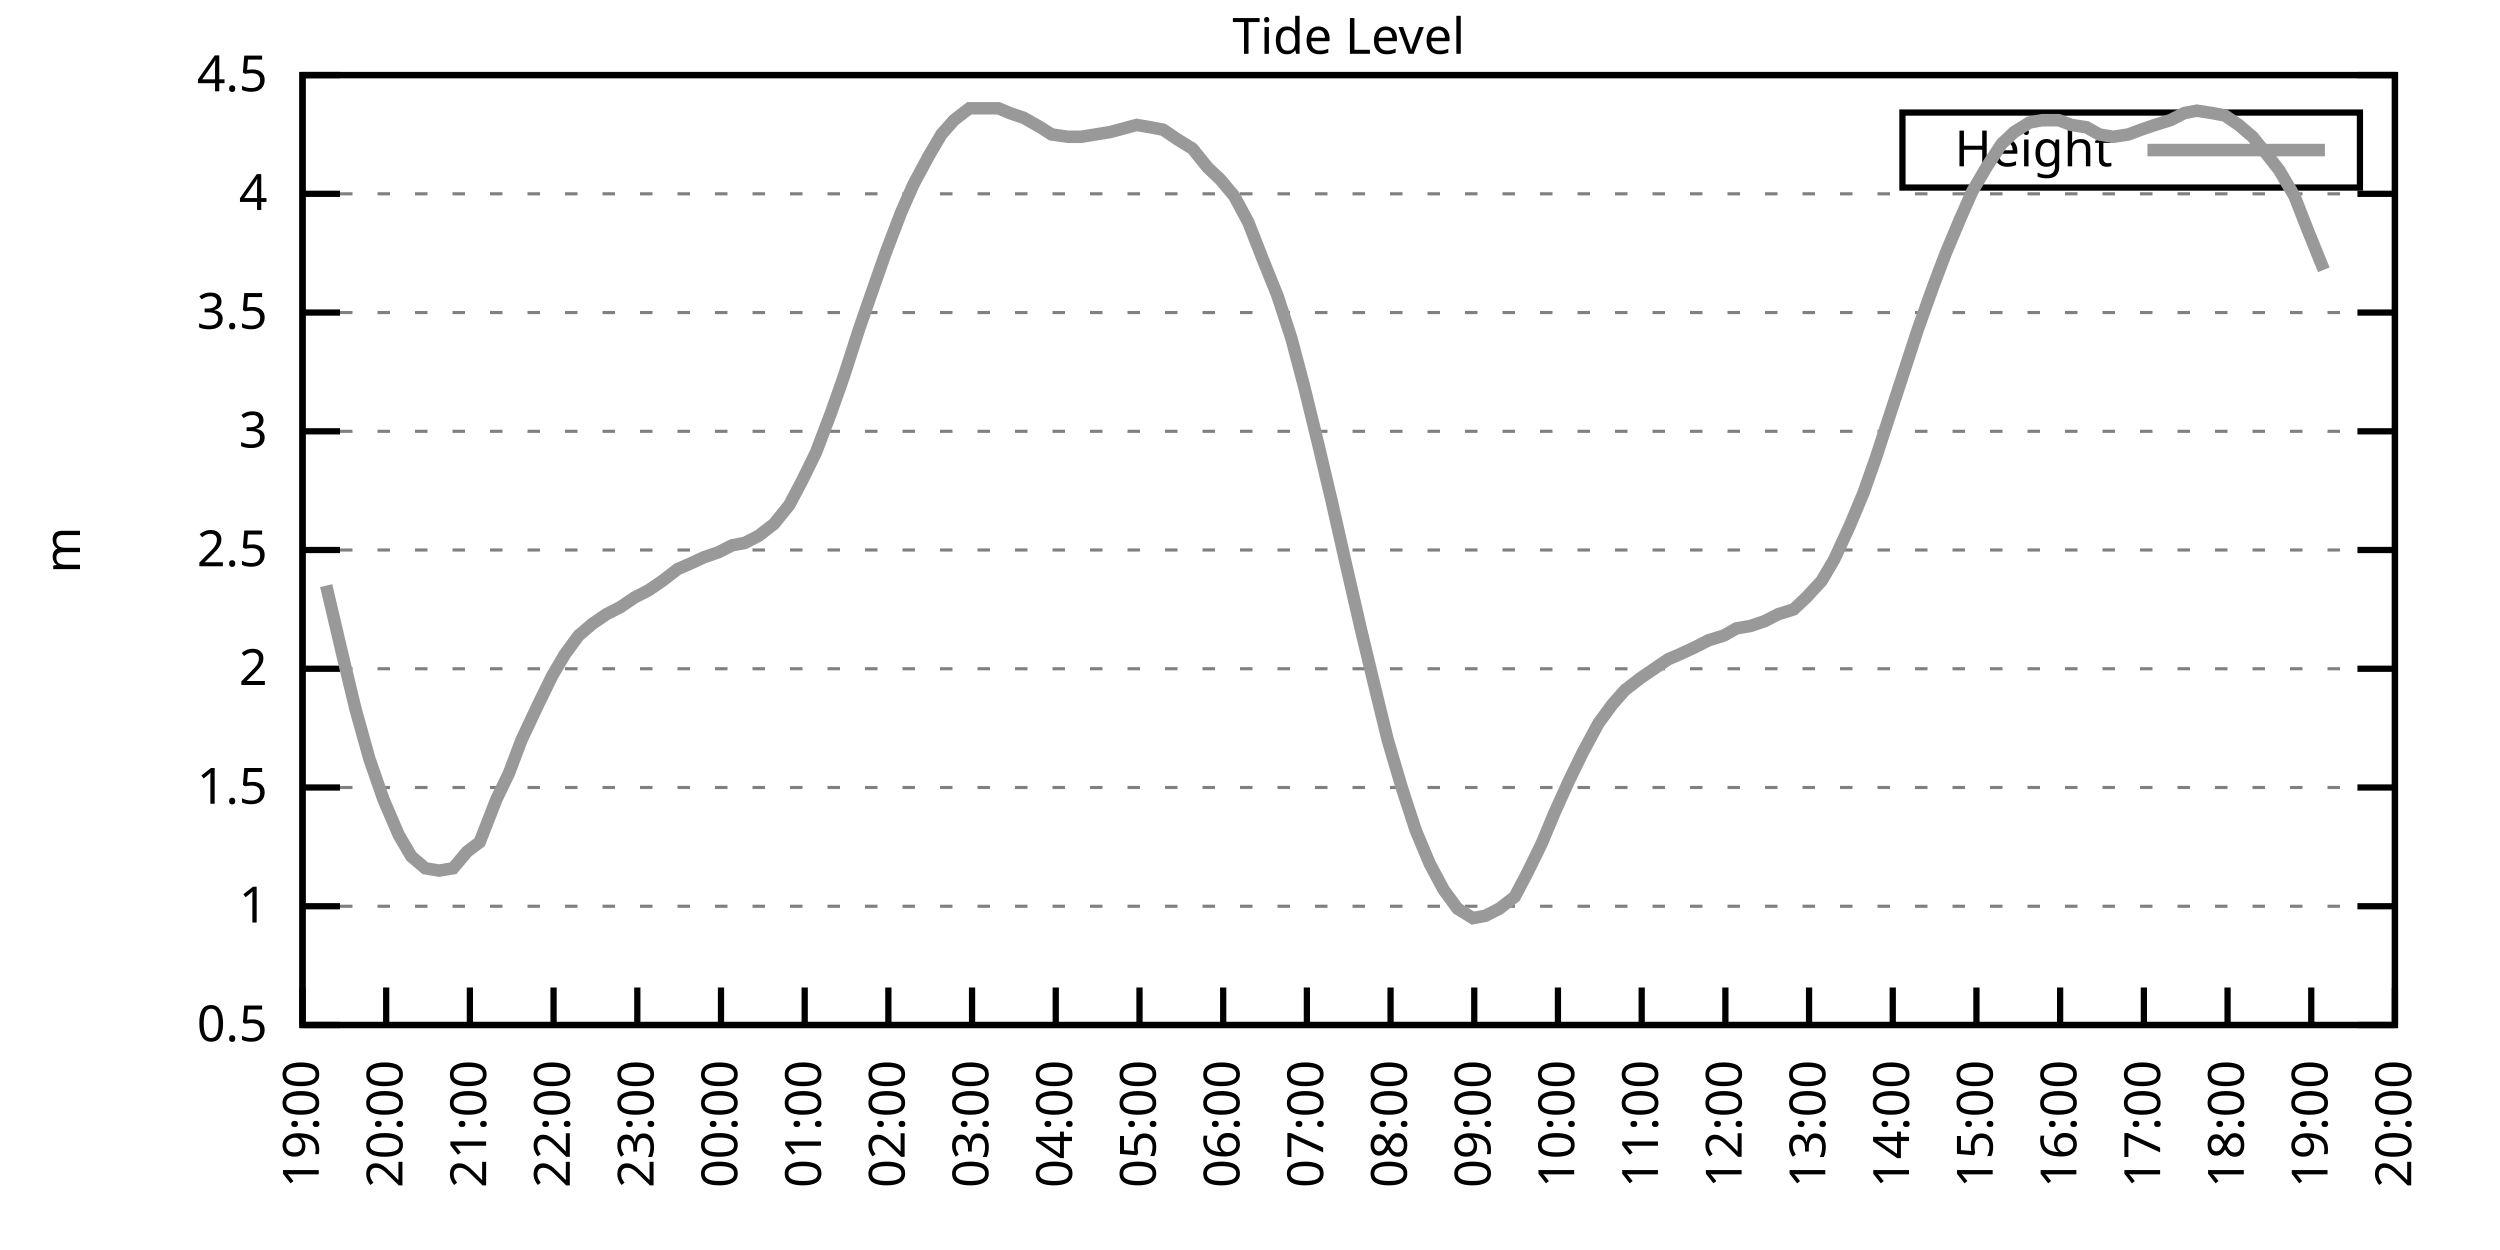
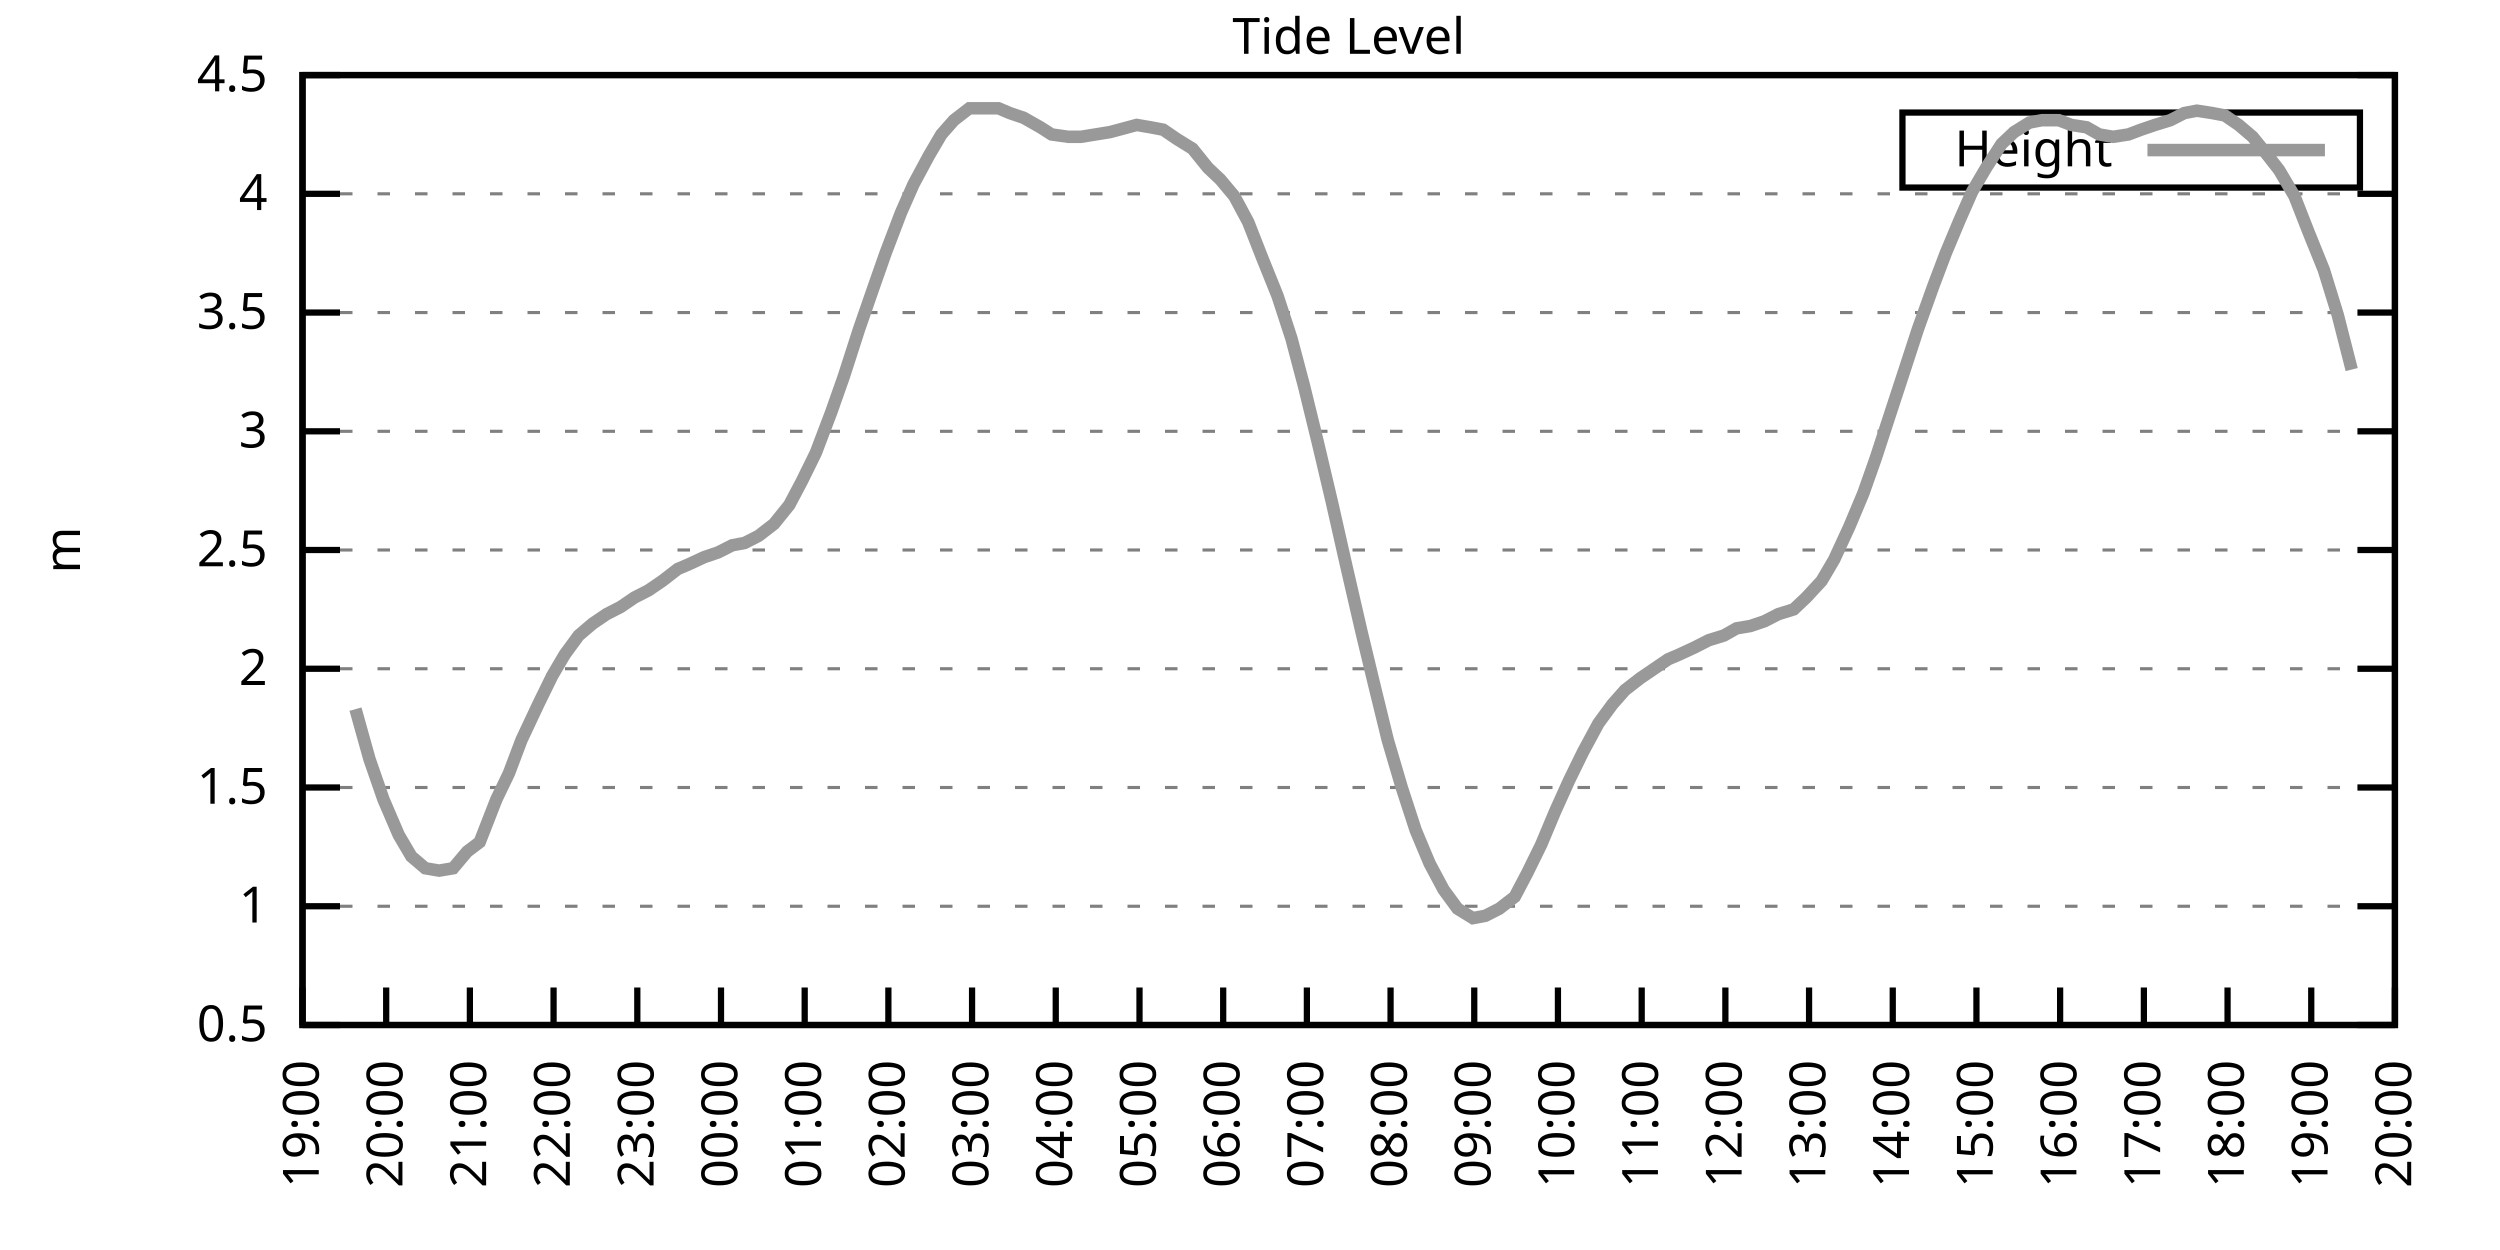
<svg xmlns="http://www.w3.org/2000/svg" xmlns:xlink="http://www.w3.org/1999/xlink" width="400" height="200" viewBox="0 0 400 200">
  <g id="gnuplot_canvas">
    <rect x="0" y="0" width="400" height="200" fill="none" />
    <defs>
      <circle id="gpDot" r="0.5" stroke-width="0.5" stroke="currentColor" />
      <path id="gpPt0" stroke-width="0.333" stroke="currentColor" d="M-1,0 h2 M0,-1 v2" />
      <path id="gpPt1" stroke-width="0.333" stroke="currentColor" d="M-1,-1 L1,1 M1,-1 L-1,1" />
      <path id="gpPt2" stroke-width="0.333" stroke="currentColor" d="M-1,0 L1,0 M0,-1 L0,1 M-1,-1 L1,1 M-1,1 L1,-1" />
      <rect id="gpPt3" stroke-width="0.333" stroke="currentColor" x="-1" y="-1" width="2" height="2" />
      <rect id="gpPt4" stroke-width="0.333" stroke="currentColor" fill="currentColor" x="-1" y="-1" width="2" height="2" />
      <circle id="gpPt5" stroke-width="0.333" stroke="currentColor" cx="0" cy="0" r="1" />
      <use xlink:href="#gpPt5" id="gpPt6" fill="currentColor" stroke="none" />
      <path id="gpPt7" stroke-width="0.333" stroke="currentColor" d="M0,-1.33 L-1.33,0.67 L1.33,0.67 z" />
      <use xlink:href="#gpPt7" id="gpPt8" fill="currentColor" stroke="none" />
      <use xlink:href="#gpPt7" id="gpPt9" stroke="currentColor" transform="rotate(180)" />
      <use xlink:href="#gpPt9" id="gpPt10" fill="currentColor" stroke="none" />
      <use xlink:href="#gpPt3" id="gpPt11" stroke="currentColor" transform="rotate(45)" />
      <use xlink:href="#gpPt11" id="gpPt12" fill="currentColor" stroke="none" />
      <path id="gpPt13" stroke-width="0.333" stroke="currentColor" d="M0,1.330 L1.265,0.411 L0.782,-1.067 L-0.782,-1.076 L-1.265,0.411 z" />
      <use xlink:href="#gpPt13" id="gpPt14" fill="currentColor" stroke="none" />
      <filter id="textbox" filterUnits="objectBoundingBox" x="0" y="0" height="1" width="1">
        <feFlood flood-color="white" flood-opacity="1" result="bgnd" />
        <feComposite in="SourceGraphic" in2="bgnd" operator="atop" />
      </filter>
      <filter id="greybox" filterUnits="objectBoundingBox" x="0" y="0" height="1" width="1">
        <feFlood flood-color="lightgrey" flood-opacity="1" result="grey" />
        <feComposite in="SourceGraphic" in2="grey" operator="atop" />
      </filter>
    </defs>
    <g fill="none" color="white" stroke="currentColor" stroke-width="1.00" stroke-linecap="butt" stroke-linejoin="miter">
</g>
    <g fill="none" color="black" stroke="currentColor" stroke-width="1.00" stroke-linecap="butt" stroke-linejoin="miter">
      <g stroke="none" shape-rendering="crispEdges">
        <polygon fill="rgb(255, 255, 255)" points="48.40,164.00 383.18,164.00 383.18,12.02 48.40,12.02 " />
      </g>
    </g>
    <g fill="none" color="black" stroke="currentColor" stroke-width="1.00" stroke-linecap="butt" stroke-linejoin="miter">
</g>
    <g fill="none" color="black" stroke="black" stroke-width="0.50" stroke-linecap="butt" stroke-linejoin="miter">
</g>
    <g fill="none" color="gray" stroke="currentColor" stroke-width="0.50" stroke-linecap="butt" stroke-linejoin="miter">
      <path stroke="gray" stroke-dasharray="2,4" class="gridline" d="M48.40,164.00 L383.19,164.00  " />
    </g>
    <g fill="none" color="gray" stroke="gray" stroke-width="1.00" stroke-linecap="butt" stroke-linejoin="miter">
</g>
    <g fill="none" color="black" stroke="currentColor" stroke-width="1.00" stroke-linecap="butt" stroke-linejoin="miter">
      <path stroke="black" d="M48.40,164.00 L54.40,164.00 M383.19,164.00 L377.19,164.00  " />
      <g transform="translate(42.80,166.60)" stroke="none" fill="black" font-family="Sans" font-size="8.00" text-anchor="end">
        <text>
          <tspan font-family="Sans"> 0.5</tspan>
        </text>
      </g>
    </g>
    <g fill="none" color="black" stroke="currentColor" stroke-width="1.00" stroke-linecap="butt" stroke-linejoin="miter">
</g>
    <g fill="none" color="black" stroke="black" stroke-width="0.50" stroke-linecap="butt" stroke-linejoin="miter">
</g>
    <g fill="none" color="gray" stroke="currentColor" stroke-width="0.50" stroke-linecap="butt" stroke-linejoin="miter">
      <path stroke="gray" stroke-dasharray="2,4" class="gridline" d="M48.40,145.00 L383.19,145.00  " />
    </g>
    <g fill="none" color="gray" stroke="gray" stroke-width="1.00" stroke-linecap="butt" stroke-linejoin="miter">
</g>
    <g fill="none" color="black" stroke="currentColor" stroke-width="1.00" stroke-linecap="butt" stroke-linejoin="miter">
      <path stroke="black" d="M48.40,145.00 L54.40,145.00 M383.19,145.00 L377.19,145.00  " />
      <g transform="translate(42.80,147.60)" stroke="none" fill="black" font-family="Sans" font-size="8.00" text-anchor="end">
        <text>
          <tspan font-family="Sans"> 1</tspan>
        </text>
      </g>
    </g>
    <g fill="none" color="black" stroke="currentColor" stroke-width="1.00" stroke-linecap="butt" stroke-linejoin="miter">
</g>
    <g fill="none" color="black" stroke="black" stroke-width="0.50" stroke-linecap="butt" stroke-linejoin="miter">
</g>
    <g fill="none" color="gray" stroke="currentColor" stroke-width="0.50" stroke-linecap="butt" stroke-linejoin="miter">
      <path stroke="gray" stroke-dasharray="2,4" class="gridline" d="M48.40,126.00 L383.19,126.00  " />
    </g>
    <g fill="none" color="gray" stroke="gray" stroke-width="1.00" stroke-linecap="butt" stroke-linejoin="miter">
</g>
    <g fill="none" color="black" stroke="currentColor" stroke-width="1.00" stroke-linecap="butt" stroke-linejoin="miter">
      <path stroke="black" d="M48.40,126.00 L54.40,126.00 M383.19,126.00 L377.19,126.00  " />
      <g transform="translate(42.80,128.60)" stroke="none" fill="black" font-family="Sans" font-size="8.00" text-anchor="end">
        <text>
          <tspan font-family="Sans"> 1.5</tspan>
        </text>
      </g>
    </g>
    <g fill="none" color="black" stroke="currentColor" stroke-width="1.00" stroke-linecap="butt" stroke-linejoin="miter">
</g>
    <g fill="none" color="black" stroke="black" stroke-width="0.50" stroke-linecap="butt" stroke-linejoin="miter">
</g>
    <g fill="none" color="gray" stroke="currentColor" stroke-width="0.50" stroke-linecap="butt" stroke-linejoin="miter">
      <path stroke="gray" stroke-dasharray="2,4" class="gridline" d="M48.40,107.00 L383.19,107.00  " />
    </g>
    <g fill="none" color="gray" stroke="gray" stroke-width="1.00" stroke-linecap="butt" stroke-linejoin="miter">
</g>
    <g fill="none" color="black" stroke="currentColor" stroke-width="1.00" stroke-linecap="butt" stroke-linejoin="miter">
      <path stroke="black" d="M48.40,107.00 L54.40,107.00 M383.19,107.00 L377.19,107.00  " />
      <g transform="translate(42.80,109.60)" stroke="none" fill="black" font-family="Sans" font-size="8.00" text-anchor="end">
        <text>
          <tspan font-family="Sans"> 2</tspan>
        </text>
      </g>
    </g>
    <g fill="none" color="black" stroke="currentColor" stroke-width="1.00" stroke-linecap="butt" stroke-linejoin="miter">
</g>
    <g fill="none" color="black" stroke="black" stroke-width="0.50" stroke-linecap="butt" stroke-linejoin="miter">
</g>
    <g fill="none" color="gray" stroke="currentColor" stroke-width="0.50" stroke-linecap="butt" stroke-linejoin="miter">
      <path stroke="gray" stroke-dasharray="2,4" class="gridline" d="M48.40,88.00 L383.19,88.00  " />
    </g>
    <g fill="none" color="gray" stroke="gray" stroke-width="1.00" stroke-linecap="butt" stroke-linejoin="miter">
</g>
    <g fill="none" color="black" stroke="currentColor" stroke-width="1.00" stroke-linecap="butt" stroke-linejoin="miter">
      <path stroke="black" d="M48.40,88.00 L54.40,88.00 M383.19,88.00 L377.19,88.00  " />
      <g transform="translate(42.80,90.60)" stroke="none" fill="black" font-family="Sans" font-size="8.00" text-anchor="end">
        <text>
          <tspan font-family="Sans"> 2.5</tspan>
        </text>
      </g>
    </g>
    <g fill="none" color="black" stroke="currentColor" stroke-width="1.00" stroke-linecap="butt" stroke-linejoin="miter">
</g>
    <g fill="none" color="black" stroke="black" stroke-width="0.50" stroke-linecap="butt" stroke-linejoin="miter">
</g>
    <g fill="none" color="gray" stroke="currentColor" stroke-width="0.50" stroke-linecap="butt" stroke-linejoin="miter">
      <path stroke="gray" stroke-dasharray="2,4" class="gridline" d="M48.40,69.01 L383.19,69.01  " />
    </g>
    <g fill="none" color="gray" stroke="gray" stroke-width="1.00" stroke-linecap="butt" stroke-linejoin="miter">
</g>
    <g fill="none" color="black" stroke="currentColor" stroke-width="1.00" stroke-linecap="butt" stroke-linejoin="miter">
      <path stroke="black" d="M48.40,69.01 L54.40,69.01 M383.19,69.01 L377.19,69.01  " />
      <g transform="translate(42.80,71.61)" stroke="none" fill="black" font-family="Sans" font-size="8.00" text-anchor="end">
        <text>
          <tspan font-family="Sans"> 3</tspan>
        </text>
      </g>
    </g>
    <g fill="none" color="black" stroke="currentColor" stroke-width="1.00" stroke-linecap="butt" stroke-linejoin="miter">
</g>
    <g fill="none" color="black" stroke="black" stroke-width="0.50" stroke-linecap="butt" stroke-linejoin="miter">
</g>
    <g fill="none" color="gray" stroke="currentColor" stroke-width="0.50" stroke-linecap="butt" stroke-linejoin="miter">
      <path stroke="gray" stroke-dasharray="2,4" class="gridline" d="M48.40,50.01 L383.19,50.01  " />
    </g>
    <g fill="none" color="gray" stroke="gray" stroke-width="1.00" stroke-linecap="butt" stroke-linejoin="miter">
</g>
    <g fill="none" color="black" stroke="currentColor" stroke-width="1.00" stroke-linecap="butt" stroke-linejoin="miter">
      <path stroke="black" d="M48.40,50.01 L54.40,50.01 M383.19,50.01 L377.19,50.01  " />
      <g transform="translate(42.80,52.61)" stroke="none" fill="black" font-family="Sans" font-size="8.00" text-anchor="end">
        <text>
          <tspan font-family="Sans"> 3.5</tspan>
        </text>
      </g>
    </g>
    <g fill="none" color="black" stroke="currentColor" stroke-width="1.00" stroke-linecap="butt" stroke-linejoin="miter">
</g>
    <g fill="none" color="black" stroke="black" stroke-width="0.50" stroke-linecap="butt" stroke-linejoin="miter">
</g>
    <g fill="none" color="gray" stroke="currentColor" stroke-width="0.50" stroke-linecap="butt" stroke-linejoin="miter">
      <path stroke="gray" stroke-dasharray="2,4" class="gridline" d="M48.40,31.01 L383.19,31.01  " />
    </g>
    <g fill="none" color="gray" stroke="gray" stroke-width="1.00" stroke-linecap="butt" stroke-linejoin="miter">
</g>
    <g fill="none" color="black" stroke="currentColor" stroke-width="1.00" stroke-linecap="butt" stroke-linejoin="miter">
      <path stroke="black" d="M48.40,31.01 L54.40,31.01 M383.19,31.01 L377.19,31.01  " />
      <g transform="translate(42.80,33.61)" stroke="none" fill="black" font-family="Sans" font-size="8.00" text-anchor="end">
        <text>
          <tspan font-family="Sans"> 4</tspan>
        </text>
      </g>
    </g>
    <g fill="none" color="black" stroke="currentColor" stroke-width="1.00" stroke-linecap="butt" stroke-linejoin="miter">
</g>
    <g fill="none" color="black" stroke="black" stroke-width="0.50" stroke-linecap="butt" stroke-linejoin="miter">
</g>
    <g fill="none" color="gray" stroke="currentColor" stroke-width="0.50" stroke-linecap="butt" stroke-linejoin="miter">
      <path stroke="gray" stroke-dasharray="2,4" class="gridline" d="M48.40,12.01 L383.19,12.01  " />
    </g>
    <g fill="none" color="gray" stroke="gray" stroke-width="1.00" stroke-linecap="butt" stroke-linejoin="miter">
</g>
    <g fill="none" color="black" stroke="currentColor" stroke-width="1.00" stroke-linecap="butt" stroke-linejoin="miter">
      <path stroke="black" d="M48.40,12.01 L54.40,12.01 M383.19,12.01 L377.19,12.01  " />
      <g transform="translate(42.80,14.61)" stroke="none" fill="black" font-family="Sans" font-size="8.00" text-anchor="end">
        <text>
          <tspan font-family="Sans"> 4.5</tspan>
        </text>
      </g>
    </g>
    <g fill="none" color="black" stroke="currentColor" stroke-width="1.00" stroke-linecap="butt" stroke-linejoin="miter">
      <path stroke="black" d="M48.40,164.00 L48.40,158.00  " />
      <g transform="translate(51.00,169.60) rotate(270.00)" stroke="none" fill="black" font-family="Sans" font-size="8.00" text-anchor="end">
        <text>
          <tspan font-family="Sans">19:00</tspan>
        </text>
      </g>
    </g>
    <g fill="none" color="black" stroke="currentColor" stroke-width="1.00" stroke-linecap="butt" stroke-linejoin="miter">
      <path stroke="black" d="M61.79,164.00 L61.79,158.00  " />
      <g transform="translate(64.39,169.60) rotate(270.00)" stroke="none" fill="black" font-family="Sans" font-size="8.00" text-anchor="end">
        <text>
          <tspan font-family="Sans">20:00</tspan>
        </text>
      </g>
    </g>
    <g fill="none" color="black" stroke="currentColor" stroke-width="1.00" stroke-linecap="butt" stroke-linejoin="miter">
      <path stroke="black" d="M75.18,164.00 L75.18,158.00  " />
      <g transform="translate(77.78,169.60) rotate(270.00)" stroke="none" fill="black" font-family="Sans" font-size="8.00" text-anchor="end">
        <text>
          <tspan font-family="Sans">21:00</tspan>
        </text>
      </g>
    </g>
    <g fill="none" color="black" stroke="currentColor" stroke-width="1.00" stroke-linecap="butt" stroke-linejoin="miter">
      <path stroke="black" d="M88.57,164.00 L88.57,158.00  " />
      <g transform="translate(91.17,169.60) rotate(270.00)" stroke="none" fill="black" font-family="Sans" font-size="8.00" text-anchor="end">
        <text>
          <tspan font-family="Sans">22:00</tspan>
        </text>
      </g>
    </g>
    <g fill="none" color="black" stroke="currentColor" stroke-width="1.00" stroke-linecap="butt" stroke-linejoin="miter">
      <path stroke="black" d="M101.97,164.00 L101.97,158.00  " />
      <g transform="translate(104.57,169.60) rotate(270.00)" stroke="none" fill="black" font-family="Sans" font-size="8.00" text-anchor="end">
        <text>
          <tspan font-family="Sans">23:00</tspan>
        </text>
      </g>
    </g>
    <g fill="none" color="black" stroke="currentColor" stroke-width="1.00" stroke-linecap="butt" stroke-linejoin="miter">
      <path stroke="black" d="M115.36,164.00 L115.36,158.00  " />
      <g transform="translate(117.96,169.60) rotate(270.00)" stroke="none" fill="black" font-family="Sans" font-size="8.00" text-anchor="end">
        <text>
          <tspan font-family="Sans">00:00</tspan>
        </text>
      </g>
    </g>
    <g fill="none" color="black" stroke="currentColor" stroke-width="1.00" stroke-linecap="butt" stroke-linejoin="miter">
      <path stroke="black" d="M128.75,164.00 L128.75,158.00  " />
      <g transform="translate(131.35,169.60) rotate(270.00)" stroke="none" fill="black" font-family="Sans" font-size="8.00" text-anchor="end">
        <text>
          <tspan font-family="Sans">01:00</tspan>
        </text>
      </g>
    </g>
    <g fill="none" color="black" stroke="currentColor" stroke-width="1.00" stroke-linecap="butt" stroke-linejoin="miter">
      <path stroke="black" d="M142.14,164.00 L142.14,158.00  " />
      <g transform="translate(144.74,169.60) rotate(270.00)" stroke="none" fill="black" font-family="Sans" font-size="8.00" text-anchor="end">
        <text>
          <tspan font-family="Sans">02:00</tspan>
        </text>
      </g>
    </g>
    <g fill="none" color="black" stroke="currentColor" stroke-width="1.00" stroke-linecap="butt" stroke-linejoin="miter">
      <path stroke="black" d="M155.53,164.00 L155.53,158.00  " />
      <g transform="translate(158.13,169.60) rotate(270.00)" stroke="none" fill="black" font-family="Sans" font-size="8.00" text-anchor="end">
        <text>
          <tspan font-family="Sans">03:00</tspan>
        </text>
      </g>
    </g>
    <g fill="none" color="black" stroke="currentColor" stroke-width="1.00" stroke-linecap="butt" stroke-linejoin="miter">
      <path stroke="black" d="M168.92,164.00 L168.92,158.00  " />
      <g transform="translate(171.52,169.60) rotate(270.00)" stroke="none" fill="black" font-family="Sans" font-size="8.00" text-anchor="end">
        <text>
          <tspan font-family="Sans">04:00</tspan>
        </text>
      </g>
    </g>
    <g fill="none" color="black" stroke="currentColor" stroke-width="1.00" stroke-linecap="butt" stroke-linejoin="miter">
      <path stroke="black" d="M182.32,164.00 L182.32,158.00  " />
      <g transform="translate(184.92,169.60) rotate(270.00)" stroke="none" fill="black" font-family="Sans" font-size="8.00" text-anchor="end">
        <text>
          <tspan font-family="Sans">05:00</tspan>
        </text>
      </g>
    </g>
    <g fill="none" color="black" stroke="currentColor" stroke-width="1.00" stroke-linecap="butt" stroke-linejoin="miter">
      <path stroke="black" d="M195.71,164.00 L195.71,158.00  " />
      <g transform="translate(198.31,169.60) rotate(270.00)" stroke="none" fill="black" font-family="Sans" font-size="8.00" text-anchor="end">
        <text>
          <tspan font-family="Sans">06:00</tspan>
        </text>
      </g>
    </g>
    <g fill="none" color="black" stroke="currentColor" stroke-width="1.00" stroke-linecap="butt" stroke-linejoin="miter">
      <path stroke="black" d="M209.10,164.00 L209.10,158.00  " />
      <g transform="translate(211.70,169.60) rotate(270.00)" stroke="none" fill="black" font-family="Sans" font-size="8.00" text-anchor="end">
        <text>
          <tspan font-family="Sans">07:00</tspan>
        </text>
      </g>
    </g>
    <g fill="none" color="black" stroke="currentColor" stroke-width="1.00" stroke-linecap="butt" stroke-linejoin="miter">
      <path stroke="black" d="M222.49,164.00 L222.49,158.00  " />
      <g transform="translate(225.09,169.60) rotate(270.00)" stroke="none" fill="black" font-family="Sans" font-size="8.00" text-anchor="end">
        <text>
          <tspan font-family="Sans">08:00</tspan>
        </text>
      </g>
    </g>
    <g fill="none" color="black" stroke="currentColor" stroke-width="1.00" stroke-linecap="butt" stroke-linejoin="miter">
      <path stroke="black" d="M235.88,164.00 L235.88,158.00  " />
      <g transform="translate(238.48,169.60) rotate(270.00)" stroke="none" fill="black" font-family="Sans" font-size="8.00" text-anchor="end">
        <text>
          <tspan font-family="Sans">09:00</tspan>
        </text>
      </g>
    </g>
    <g fill="none" color="black" stroke="currentColor" stroke-width="1.00" stroke-linecap="butt" stroke-linejoin="miter">
      <path stroke="black" d="M249.27,164.00 L249.27,158.00  " />
      <g transform="translate(251.87,169.60) rotate(270.00)" stroke="none" fill="black" font-family="Sans" font-size="8.00" text-anchor="end">
        <text>
          <tspan font-family="Sans">10:00</tspan>
        </text>
      </g>
    </g>
    <g fill="none" color="black" stroke="currentColor" stroke-width="1.00" stroke-linecap="butt" stroke-linejoin="miter">
      <path stroke="black" d="M262.67,164.00 L262.67,158.00  " />
      <g transform="translate(265.27,169.60) rotate(270.00)" stroke="none" fill="black" font-family="Sans" font-size="8.00" text-anchor="end">
        <text>
          <tspan font-family="Sans">11:00</tspan>
        </text>
      </g>
    </g>
    <g fill="none" color="black" stroke="currentColor" stroke-width="1.00" stroke-linecap="butt" stroke-linejoin="miter">
      <path stroke="black" d="M276.06,164.00 L276.06,158.00  " />
      <g transform="translate(278.66,169.60) rotate(270.00)" stroke="none" fill="black" font-family="Sans" font-size="8.00" text-anchor="end">
        <text>
          <tspan font-family="Sans">12:00</tspan>
        </text>
      </g>
    </g>
    <g fill="none" color="black" stroke="currentColor" stroke-width="1.00" stroke-linecap="butt" stroke-linejoin="miter">
      <path stroke="black" d="M289.45,164.00 L289.45,158.00  " />
      <g transform="translate(292.05,169.60) rotate(270.00)" stroke="none" fill="black" font-family="Sans" font-size="8.00" text-anchor="end">
        <text>
          <tspan font-family="Sans">13:00</tspan>
        </text>
      </g>
    </g>
    <g fill="none" color="black" stroke="currentColor" stroke-width="1.00" stroke-linecap="butt" stroke-linejoin="miter">
      <path stroke="black" d="M302.84,164.00 L302.84,158.00  " />
      <g transform="translate(305.44,169.60) rotate(270.00)" stroke="none" fill="black" font-family="Sans" font-size="8.00" text-anchor="end">
        <text>
          <tspan font-family="Sans">14:00</tspan>
        </text>
      </g>
    </g>
    <g fill="none" color="black" stroke="currentColor" stroke-width="1.00" stroke-linecap="butt" stroke-linejoin="miter">
      <path stroke="black" d="M316.23,164.00 L316.23,158.00  " />
      <g transform="translate(318.83,169.60) rotate(270.00)" stroke="none" fill="black" font-family="Sans" font-size="8.00" text-anchor="end">
        <text>
          <tspan font-family="Sans">15:00</tspan>
        </text>
      </g>
    </g>
    <g fill="none" color="black" stroke="currentColor" stroke-width="1.00" stroke-linecap="butt" stroke-linejoin="miter">
      <path stroke="black" d="M329.62,164.00 L329.62,158.00  " />
      <g transform="translate(332.22,169.60) rotate(270.00)" stroke="none" fill="black" font-family="Sans" font-size="8.00" text-anchor="end">
        <text>
          <tspan font-family="Sans">16:00</tspan>
        </text>
      </g>
    </g>
    <g fill="none" color="black" stroke="currentColor" stroke-width="1.00" stroke-linecap="butt" stroke-linejoin="miter">
      <path stroke="black" d="M343.02,164.00 L343.02,158.00  " />
      <g transform="translate(345.62,169.60) rotate(270.00)" stroke="none" fill="black" font-family="Sans" font-size="8.00" text-anchor="end">
        <text>
          <tspan font-family="Sans">17:00</tspan>
        </text>
      </g>
    </g>
    <g fill="none" color="black" stroke="currentColor" stroke-width="1.00" stroke-linecap="butt" stroke-linejoin="miter">
      <path stroke="black" d="M356.41,164.00 L356.41,158.00  " />
      <g transform="translate(359.01,169.60) rotate(270.00)" stroke="none" fill="black" font-family="Sans" font-size="8.00" text-anchor="end">
        <text>
          <tspan font-family="Sans">18:00</tspan>
        </text>
      </g>
    </g>
    <g fill="none" color="black" stroke="currentColor" stroke-width="1.00" stroke-linecap="butt" stroke-linejoin="miter">
      <path stroke="black" d="M369.80,164.00 L369.80,158.00  " />
      <g transform="translate(372.40,169.60) rotate(270.00)" stroke="none" fill="black" font-family="Sans" font-size="8.00" text-anchor="end">
        <text>
          <tspan font-family="Sans">19:00</tspan>
        </text>
      </g>
    </g>
    <g fill="none" color="black" stroke="currentColor" stroke-width="1.00" stroke-linecap="butt" stroke-linejoin="miter">
      <path stroke="black" d="M383.19,164.00 L383.19,158.00  " />
      <g transform="translate(385.79,169.60) rotate(270.00)" stroke="none" fill="black" font-family="Sans" font-size="8.00" text-anchor="end">
        <text>
          <tspan font-family="Sans">20:00</tspan>
        </text>
      </g>
    </g>
    <g fill="none" color="black" stroke="currentColor" stroke-width="1.00" stroke-linecap="butt" stroke-linejoin="miter">
</g>
    <g fill="none" color="black" stroke="currentColor" stroke-width="1.00" stroke-linecap="butt" stroke-linejoin="miter">
      <path stroke="black" d="M48.40,12.01 L48.40,164.00 L383.19,164.00 L383.19,12.01 L48.40,12.01 Z  " />
    </g>
    <g fill="none" color="black" stroke="currentColor" stroke-width="1.00" stroke-linecap="butt" stroke-linejoin="miter">
</g>
    <g fill="none" color="black" stroke="currentColor" stroke-width="1.00" stroke-linecap="butt" stroke-linejoin="miter">
      <path stroke="black" d="M304.39,30.01 L304.39,18.01 L377.59,18.01 L377.59,30.01 L304.39,30.01 Z  " />
    </g>
    <g id="Tide_level_plot_1">
      <g fill="none" color="white" stroke="black" stroke-width="2.00" stroke-linecap="butt" stroke-linejoin="miter">
</g>
      <g fill="none" color="black" stroke="currentColor" stroke-width="2.00" stroke-linecap="butt" stroke-linejoin="miter">
        <g transform="translate(337.99,26.61)" stroke="none" fill="black" font-family="Sans" font-size="8.00" text-anchor="end">
          <text>
            <tspan font-family="Sans">Height</tspan>
          </text>
        </g>
      </g>
      <g fill="none" color="black" stroke="currentColor" stroke-width="2.00" stroke-linecap="butt" stroke-linejoin="miter">
-         <path stroke="rgb(153, 153, 153)" d="M343.59,24.01 L371.99,24.01 M52.19,93.70 L54.87,105.10 L56.88,113.46 L59.11,121.44 L61.35,127.90 L63.80,133.60   L65.81,137.02 L68.04,138.92 L70.27,139.30 L72.50,138.92 L74.74,136.26 L76.75,134.74 L79.42,127.90 L81.43,123.72   L83.44,118.40 L86.12,112.70 L88.35,108.14 L90.36,104.72 L92.59,101.68 L94.82,99.78 L97.06,98.26 L99.29,97.12   L101.52,95.60 L103.75,94.46 L105.98,92.94 L108.44,91.04 L110.22,90.28 L112.68,89.14 L114.91,88.38 L117.14,87.25   L119.15,86.87 L121.38,85.73 L123.84,83.83 L126.29,80.79 L128.30,76.99 L130.54,72.43 L132.99,65.97 L135.00,60.27   L137.45,52.67 L139.69,46.21 L141.69,40.51 L144.15,34.05 L146.16,29.49 L148.61,24.93 L150.62,21.51 L152.63,19.23   L155.09,17.33 L157.10,17.33 L159.77,17.33 L161.56,18.09 L163.79,18.85 L166.47,20.37 L168.25,21.51 L170.93,21.89   L172.94,21.89 L177.63,21.13 L181.87,19.99 L184.10,20.37 L186.11,20.75 L188.34,22.27 L190.80,23.79 L193.25,26.83   L195.26,28.73 L197.49,31.39 L199.73,35.57 L201.96,41.27 L204.41,47.35 L206.64,54.19 L208.65,61.79 L210.88,70.91   L213.12,80.41 L215.35,90.28 L217.80,100.92 L219.81,109.28 L222.04,118.40 L224.28,126.00 L226.51,132.84 L228.74,138.16   L230.97,142.34 L233.20,145.38 L235.66,146.90 L237.67,146.52 L239.90,145.38 L242.36,143.48 L244.36,139.68 L246.60,135.12   L248.83,129.80 L251.06,124.86 L253.29,120.30 L255.75,115.74 L257.98,112.70 L259.99,110.42 L262.44,108.52 L264.67,107.00   L266.91,105.48 L268.69,104.72 L271.15,103.58 L273.38,102.44 L275.83,101.68 L277.84,100.54 L280.07,100.16 L282.31,99.40   L284.54,98.26 L286.99,97.50 L289.00,95.60 L291.46,92.94 L293.47,89.52 L295.92,84.21 L298.15,78.89 L300.16,73.19   L302.39,66.35 L304.63,59.51 L306.86,52.67 L309.31,45.83 L311.32,40.51 L313.55,35.19 L315.56,30.63 L317.79,26.83   L320.25,23.03 L322.26,21.13 L324.71,19.61 L326.72,19.23 L329.40,19.23 L331.41,19.99 L333.86,20.37 L335.87,21.51   L338.10,21.89 L340.56,21.51 L342.57,20.75 L344.80,19.99 L347.26,19.23 L349.49,18.09 L351.50,17.71 L353.95,18.09   L355.96,18.47 L358.19,19.99 L360.42,21.89 L362.88,24.93 L364.66,27.21 L367.12,31.39 L369.35,37.09 L371.81,43.17    " />
+         <path stroke="rgb(153, 153, 153)" d="M343.59,24.01 L371.99,24.01 M56.88,113.46 L59.11,121.44 L61.35,127.90 L63.80,133.60 L65.81,137.02 L68.04,138.92   L70.27,139.30 L72.50,138.92 L74.74,136.26 L76.75,134.74 L79.42,127.90 L81.43,123.72 L83.44,118.40 L86.12,112.70   L88.35,108.14 L90.36,104.72 L92.59,101.68 L94.82,99.78 L97.06,98.26 L99.29,97.12 L101.52,95.60 L103.75,94.46   L105.98,92.94 L108.44,91.04 L110.22,90.28 L112.68,89.14 L114.91,88.38 L117.14,87.25 L119.15,86.87 L121.38,85.73   L123.84,83.83 L126.29,80.79 L128.30,76.99 L130.54,72.43 L132.99,65.97 L135.00,60.27 L137.45,52.67 L139.69,46.21   L141.69,40.51 L144.15,34.05 L146.16,29.49 L148.61,24.93 L150.62,21.51 L152.63,19.23 L155.09,17.33 L157.10,17.33   L159.77,17.33 L161.56,18.09 L163.79,18.85 L166.47,20.37 L168.25,21.51 L170.93,21.89 L172.94,21.89 L177.63,21.13   L181.87,19.99 L184.10,20.37 L186.11,20.75 L188.34,22.27 L190.80,23.79 L193.25,26.83 L195.26,28.73 L197.49,31.39   L199.73,35.57 L201.96,41.27 L204.41,47.35 L206.64,54.19 L208.65,61.79 L210.88,70.91 L213.12,80.41 L215.35,90.28   L217.80,100.92 L219.81,109.28 L222.04,118.40 L224.28,126.00 L226.51,132.84 L228.74,138.16 L230.97,142.34 L233.20,145.38   L235.66,146.90 L237.67,146.52 L239.90,145.38 L242.36,143.48 L244.36,139.68 L246.60,135.12 L248.83,129.80 L251.06,124.86   L253.29,120.30 L255.75,115.74 L257.98,112.70 L259.99,110.42 L262.44,108.52 L264.67,107.00 L266.91,105.48 L268.69,104.72   L271.15,103.58 L273.38,102.44 L275.83,101.68 L277.84,100.54 L280.07,100.16 L282.31,99.40 L284.54,98.26 L286.99,97.50   L289.00,95.60 L291.46,92.94 L293.47,89.52 L295.92,84.21 L298.15,78.89 L300.16,73.19 L302.39,66.35 L304.63,59.51   L306.86,52.67 L309.31,45.83 L311.32,40.51 L313.55,35.19 L315.56,30.63 L317.79,26.83 L320.25,23.03 L322.26,21.13   L324.71,19.61 L326.72,19.23 L329.40,19.23 L331.41,19.99 L333.86,20.37 L335.87,21.51 L338.10,21.89 L340.56,21.51   L342.57,20.75 L344.80,19.99 L347.26,19.23 L349.49,18.09 L351.50,17.71 L353.95,18.09 L355.96,18.47 L358.19,19.99   L360.42,21.89 L362.88,24.93 L364.66,27.21 L367.12,31.39 L369.35,37.09 L371.81,43.17 L374.04,50.39 L376.27,59.13    " />
      </g>
    </g>
    <g fill="none" color="black" stroke="currentColor" stroke-width="2.00" stroke-linecap="butt" stroke-linejoin="miter">
</g>
    <g fill="none" color="black" stroke="black" stroke-width="1.00" stroke-linecap="butt" stroke-linejoin="miter">
</g>
    <g fill="none" color="black" stroke="currentColor" stroke-width="1.00" stroke-linecap="butt" stroke-linejoin="miter">
      <path stroke="black" d="M48.40,12.01 L48.40,164.00 L383.19,164.00 L383.19,12.01 L48.40,12.01 Z  " />
      <g transform="translate(12.80,88.01) rotate(270.00)" stroke="none" fill="black" font-family="Sans" font-size="8.00" text-anchor="middle">
        <text>
          <tspan font-family="Sans">m</tspan>
        </text>
      </g>
    </g>
    <g fill="none" color="black" stroke="currentColor" stroke-width="1.00" stroke-linecap="butt" stroke-linejoin="miter">
</g>
    <g fill="none" color="black" stroke="currentColor" stroke-width="1.00" stroke-linecap="butt" stroke-linejoin="miter">
      <g transform="translate(215.79,8.61)" stroke="none" fill="black" font-family="Sans" font-size="8.00" text-anchor="middle">
        <text>
          <tspan font-family="Sans">Tide Level</tspan>
        </text>
      </g>
    </g>
    <g fill="none" color="black" stroke="currentColor" stroke-width="1.00" stroke-linecap="butt" stroke-linejoin="miter">
</g>
  </g>
</svg>
